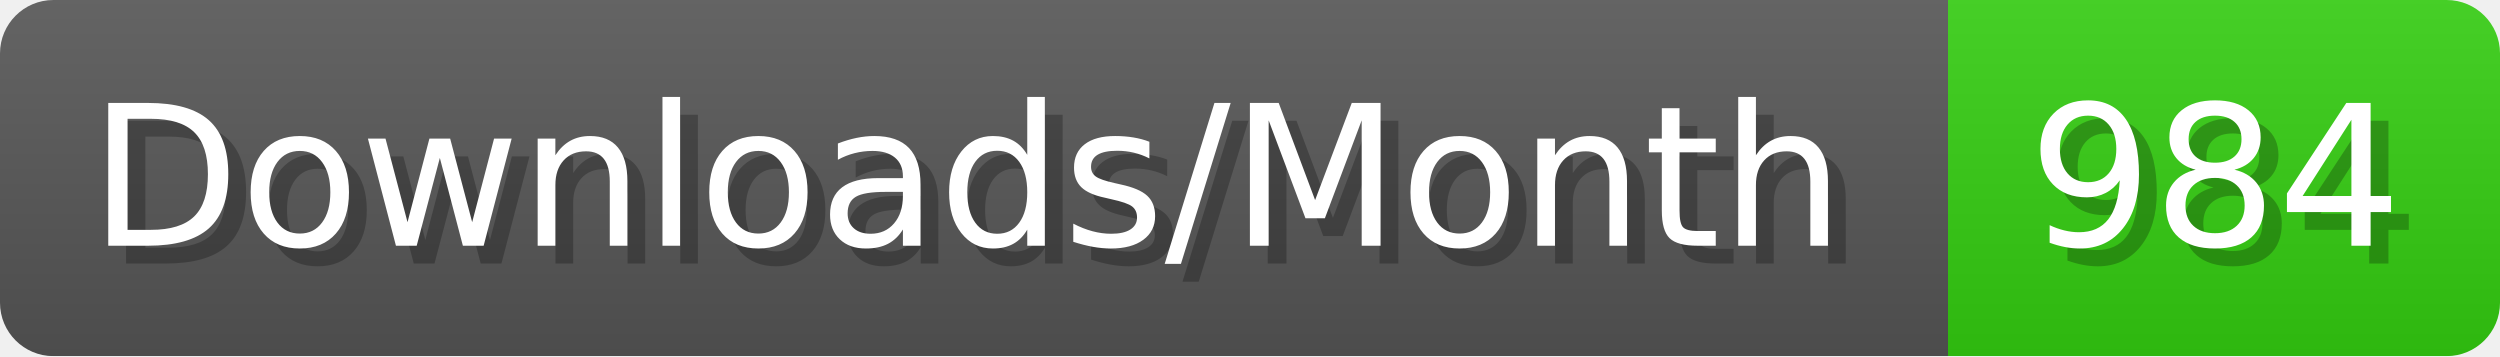
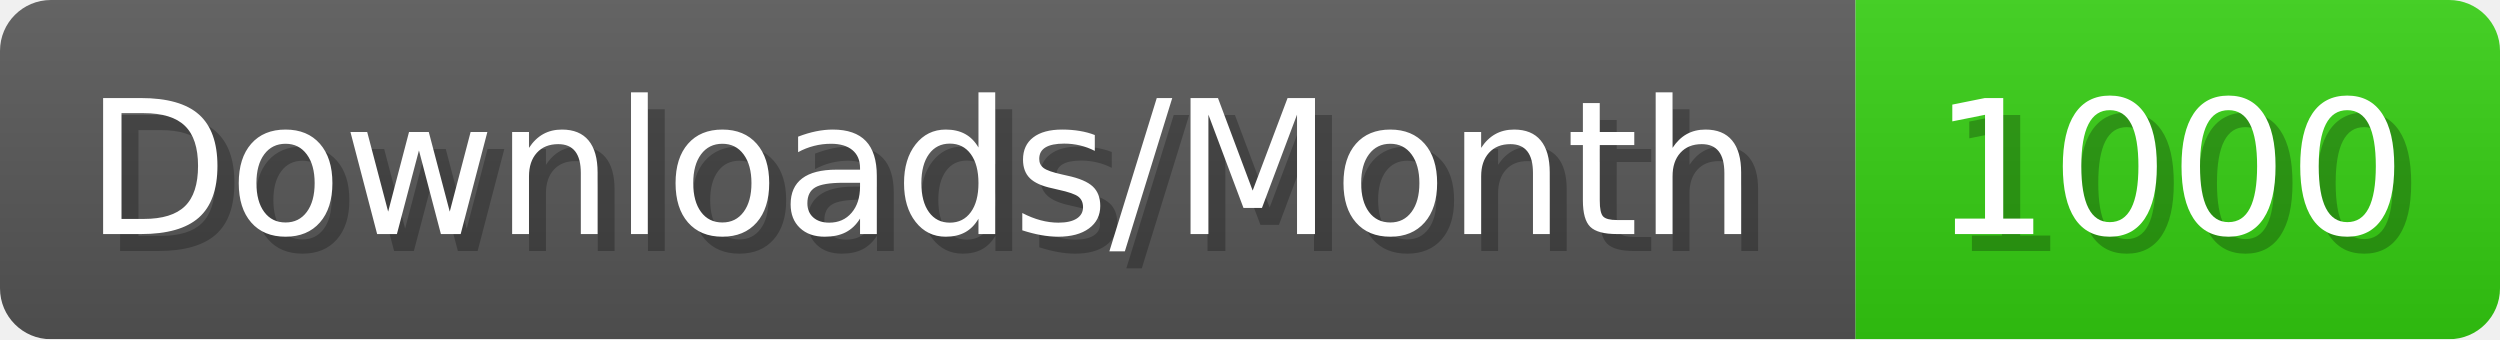
- <svg xmlns="http://www.w3.org/2000/svg" width="140.4" height="20" viewBox="0 0 1404 200" role="img" aria-label="Downloads/Month: 984">
+ <svg xmlns="http://www.w3.org/2000/svg" width="147.4" height="20" viewBox="0 0 1474 200" role="img" aria-label="Downloads/Month: 1000">
  <linearGradient id="YlXUI" x2="0" y2="100%">
    <stop offset="0" stop-opacity=".1" stop-color="#EEE" />
    <stop offset="1" stop-opacity=".1" />
  </linearGradient>
  <mask id="JHhop">
-     <rect width="1404" height="200" rx="30" fill="#FFF" />
+     <rect width="1474" height="200" rx="30" fill="#FFF" />
  </mask>
  <g mask="url(#JHhop)">
    <rect width="1094" height="200" fill="#555" />
-     <rect width="310" height="200" fill="#3C1" x="1094" />
-     <rect width="1404" height="200" fill="url(#YlXUI)" />
+     <rect width="380" height="200" fill="#3C1" x="1094" />
+     <rect width="1474" height="200" fill="url(#YlXUI)" />
  </g>
  <g aria-hidden="true" fill="#fff" text-anchor="start" font-family="Verdana,DejaVu Sans,sans-serif" font-size="110">
    <text x="60" y="148" textLength="994" fill="#000" opacity="0.25">Downloads/Month</text>
    <text x="50" y="138" textLength="994">Downloads/Month</text>
-     <text x="1149" y="148" textLength="210" fill="#000" opacity="0.25">984</text>
-     <text x="1139" y="138" textLength="210">984</text>
+     <text x="1149" y="148" textLength="280" fill="#000" opacity="0.25">1000</text>
+     <text x="1139" y="138" textLength="280">1000</text>
  </g>
</svg>
